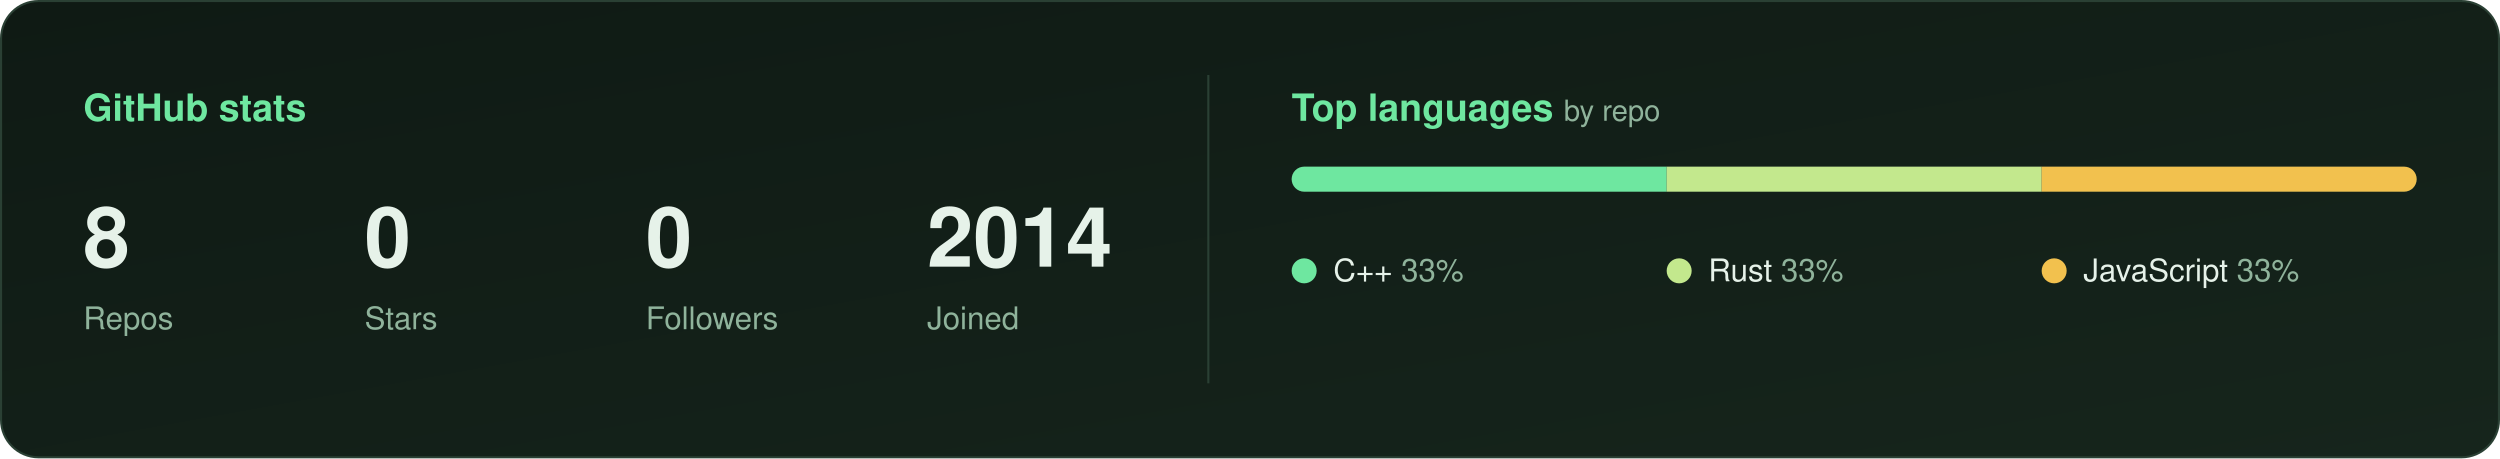
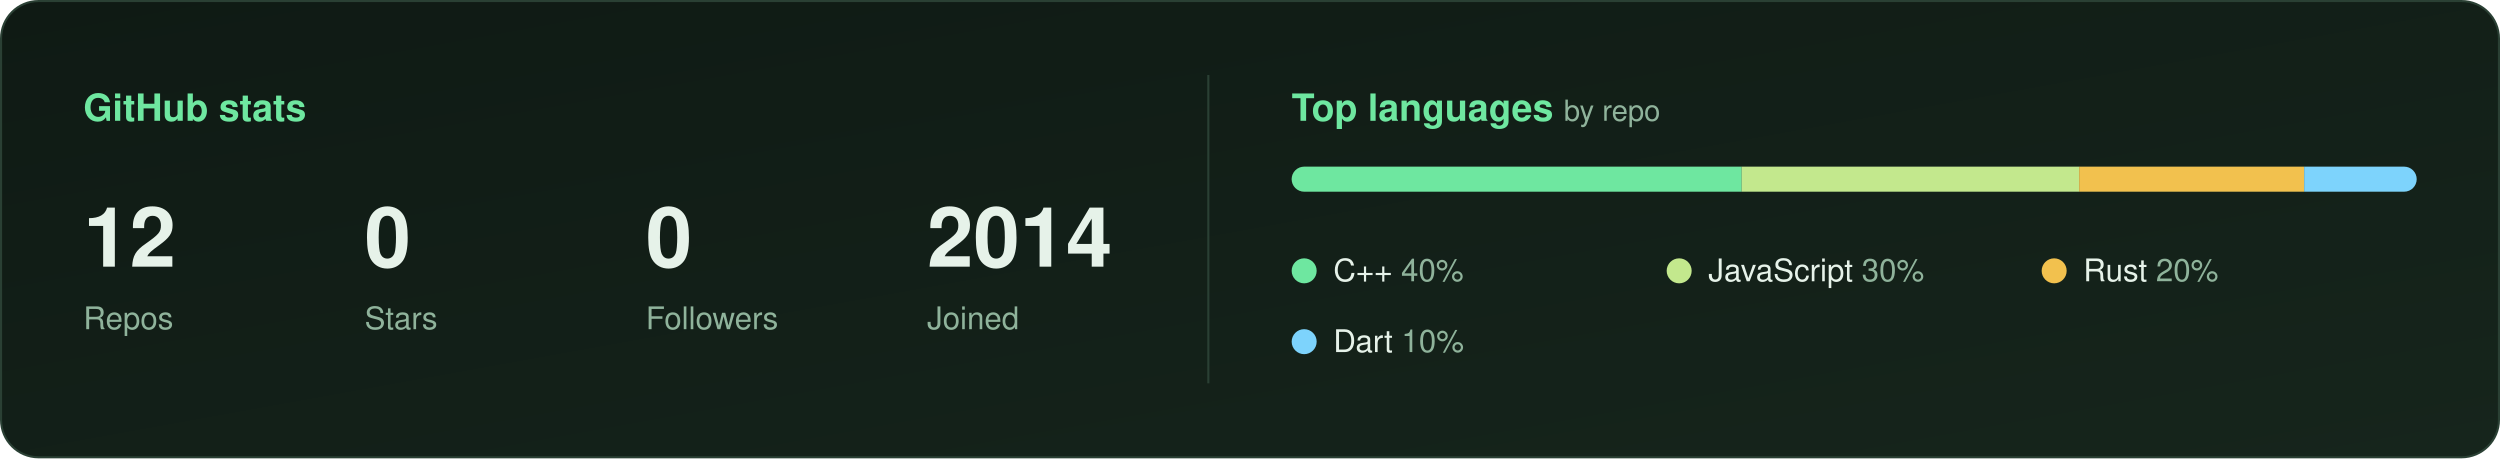
<svg xmlns="http://www.w3.org/2000/svg" width="1200" height="220" viewBox="0 0 1200 220" role="img" aria-label="GitHub stats for @DakaGoa">
  <defs>
    <linearGradient id="bg" x1="0" y1="0" x2="1" y2="1">
      <stop offset="0" stop-color="#0f1a14" />
      <stop offset="1" stop-color="#16251c" />
    </linearGradient>
    <linearGradient id="ink" x1="0" x2="1">
      <stop offset="0" stop-color="#6ee7a0" />
      <stop offset="1" stop-color="#c3e88d" />
    </linearGradient>
    <clipPath id="track">
      <rect x="620" y="80" width="540" height="12" rx="6" />
    </clipPath>
  </defs>
  <rect x=".5" y=".5" width="1199" height="219" rx="18" fill="url(#bg)" stroke="#2a4034" />
  <text x="40" y="58" font-family="-apple-system, BlinkMacSystemFont, 'Segoe UI', Helvetica, Arial, sans-serif" font-size="18" font-weight="600" fill="#6ee7a0">GitHub stats</text>
  <g>
    <animate attributeName="opacity" values="0;0;1" keyTimes="0;0.000;1" dur="0.60s" />
-     <text x="40" y="128" font-family="-apple-system, BlinkMacSystemFont, 'Segoe UI', Helvetica, Arial, sans-serif" font-size="40" font-weight="700" fill="#e6f2e9">8</text>
+     <text x="40" y="128" font-family="-apple-system, BlinkMacSystemFont, 'Segoe UI', Helvetica, Arial, sans-serif" font-size="40" font-weight="700" fill="#e6f2e9">12</text>
    <text x="40" y="158" font-family="-apple-system, BlinkMacSystemFont, 'Segoe UI', Helvetica, Arial, sans-serif" font-size="15" fill="#8fb39b">Repos</text>
  </g>
  <g>
    <animate attributeName="opacity" values="0;0;1" keyTimes="0;0.200;1" dur="0.75s" />
    <text x="175" y="128" font-family="-apple-system, BlinkMacSystemFont, 'Segoe UI', Helvetica, Arial, sans-serif" font-size="40" font-weight="700" fill="#e6f2e9">0</text>
    <text x="175" y="158" font-family="-apple-system, BlinkMacSystemFont, 'Segoe UI', Helvetica, Arial, sans-serif" font-size="15" fill="#8fb39b">Stars</text>
  </g>
  <g>
    <animate attributeName="opacity" values="0;0;1" keyTimes="0;0.333;1" dur="0.90s" />
    <text x="310" y="128" font-family="-apple-system, BlinkMacSystemFont, 'Segoe UI', Helvetica, Arial, sans-serif" font-size="40" font-weight="700" fill="#e6f2e9">0</text>
    <text x="310" y="158" font-family="-apple-system, BlinkMacSystemFont, 'Segoe UI', Helvetica, Arial, sans-serif" font-size="15" fill="#8fb39b">Followers</text>
  </g>
  <g>
    <animate attributeName="opacity" values="0;0;1" keyTimes="0;0.429;1" dur="1.05s" />
    <text x="445" y="128" font-family="-apple-system, BlinkMacSystemFont, 'Segoe UI', Helvetica, Arial, sans-serif" font-size="40" font-weight="700" fill="#e6f2e9">2014</text>
    <text x="445" y="158" font-family="-apple-system, BlinkMacSystemFont, 'Segoe UI', Helvetica, Arial, sans-serif" font-size="15" fill="#8fb39b">Joined</text>
  </g>
  <line x1="580" y1="36" x2="580" y2="184" stroke="#2a4034" />
  <text x="620" y="58" font-family="-apple-system, BlinkMacSystemFont, 'Segoe UI', Helvetica, Arial, sans-serif" font-size="18" font-weight="600" fill="#6ee7a0">Top languages <tspan fill="#8fb39b" font-weight="400" font-size="14">by repo</tspan>
  </text>
  <g clip-path="url(#track)">
    <rect x="620" y="80" width="540" height="12" fill="#2a4034" />
-     <rect x="620" y="80" width="180" height="12" fill="#6ee7a0">
-       <animate attributeName="width" values="0;0;180" keyTimes="0;0.000;1" dur="1.00s" />
+     <rect x="620" y="80" width="216" height="12" fill="#6ee7a0">
+       <animate attributeName="width" values="0;0;216" keyTimes="0;0.000;1" dur="1.00s" />
    </rect>
-     <rect x="800" y="80" width="180" height="12" fill="#c3e88d">
-       <animate attributeName="width" values="0;0;180" keyTimes="0;0.167;1" dur="1.20s" />
+     <rect x="836" y="80" width="162" height="12" fill="#c3e88d">
+       <animate attributeName="width" values="0;0;162" keyTimes="0;0.167;1" dur="1.20s" />
    </rect>
-     <rect x="980" y="80" width="180" height="12" fill="#f2c14e">
-       <animate attributeName="width" values="0;0;180" keyTimes="0;0.286;1" dur="1.40s" />
+     <rect x="998" y="80" width="108" height="12" fill="#f2c14e">
+       <animate attributeName="width" values="0;0;108" keyTimes="0;0.286;1" dur="1.40s" />
+     </rect>
+     <rect x="1106" y="80" width="54" height="12" fill="#7dd3fc">
+       <animate attributeName="width" values="0;0;54" keyTimes="0;0.375;1" dur="1.60s" />
    </rect>
  </g>
  <g>
    <animate attributeName="opacity" values="0;0;1" keyTimes="0;0.333;1" dur="0.90s" />
    <circle cx="626" cy="130" r="6" fill="#6ee7a0" />
-     <text x="640" y="135" font-family="-apple-system, BlinkMacSystemFont, 'Segoe UI', Helvetica, Arial, sans-serif" font-size="15" fill="#e6f2e9">C++ <tspan fill="#8fb39b">33%</tspan>
+     <text x="640" y="135" font-family="-apple-system, BlinkMacSystemFont, 'Segoe UI', Helvetica, Arial, sans-serif" font-size="15" fill="#e6f2e9">C++ <tspan fill="#8fb39b">40%</tspan>
    </text>
  </g>
  <g>
    <animate attributeName="opacity" values="0;0;1" keyTimes="0;0.400;1" dur="1.00s" />
    <circle cx="806" cy="130" r="6" fill="#c3e88d" />
-     <text x="820" y="135" font-family="-apple-system, BlinkMacSystemFont, 'Segoe UI', Helvetica, Arial, sans-serif" font-size="15" fill="#e6f2e9">Rust <tspan fill="#8fb39b">33%</tspan>
+     <text x="820" y="135" font-family="-apple-system, BlinkMacSystemFont, 'Segoe UI', Helvetica, Arial, sans-serif" font-size="15" fill="#e6f2e9">JavaScript <tspan fill="#8fb39b">30%</tspan>
    </text>
  </g>
  <g>
    <animate attributeName="opacity" values="0;0;1" keyTimes="0;0.455;1" dur="1.10s" />
    <circle cx="986" cy="130" r="6" fill="#f2c14e" />
-     <text x="1000" y="135" font-family="-apple-system, BlinkMacSystemFont, 'Segoe UI', Helvetica, Arial, sans-serif" font-size="15" fill="#e6f2e9">JavaScript <tspan fill="#8fb39b">33%</tspan>
+     <text x="1000" y="135" font-family="-apple-system, BlinkMacSystemFont, 'Segoe UI', Helvetica, Arial, sans-serif" font-size="15" fill="#e6f2e9">Rust <tspan fill="#8fb39b">20%</tspan>
+     </text>
+   </g>
+   <g>
+     <animate attributeName="opacity" values="0;0;1" keyTimes="0;0.500;1" dur="1.20s" />
+     <circle cx="626" cy="164" r="6" fill="#7dd3fc" />
+     <text x="640" y="169" font-family="-apple-system, BlinkMacSystemFont, 'Segoe UI', Helvetica, Arial, sans-serif" font-size="15" fill="#e6f2e9">Dart <tspan fill="#8fb39b">10%</tspan>
    </text>
  </g>
</svg>
